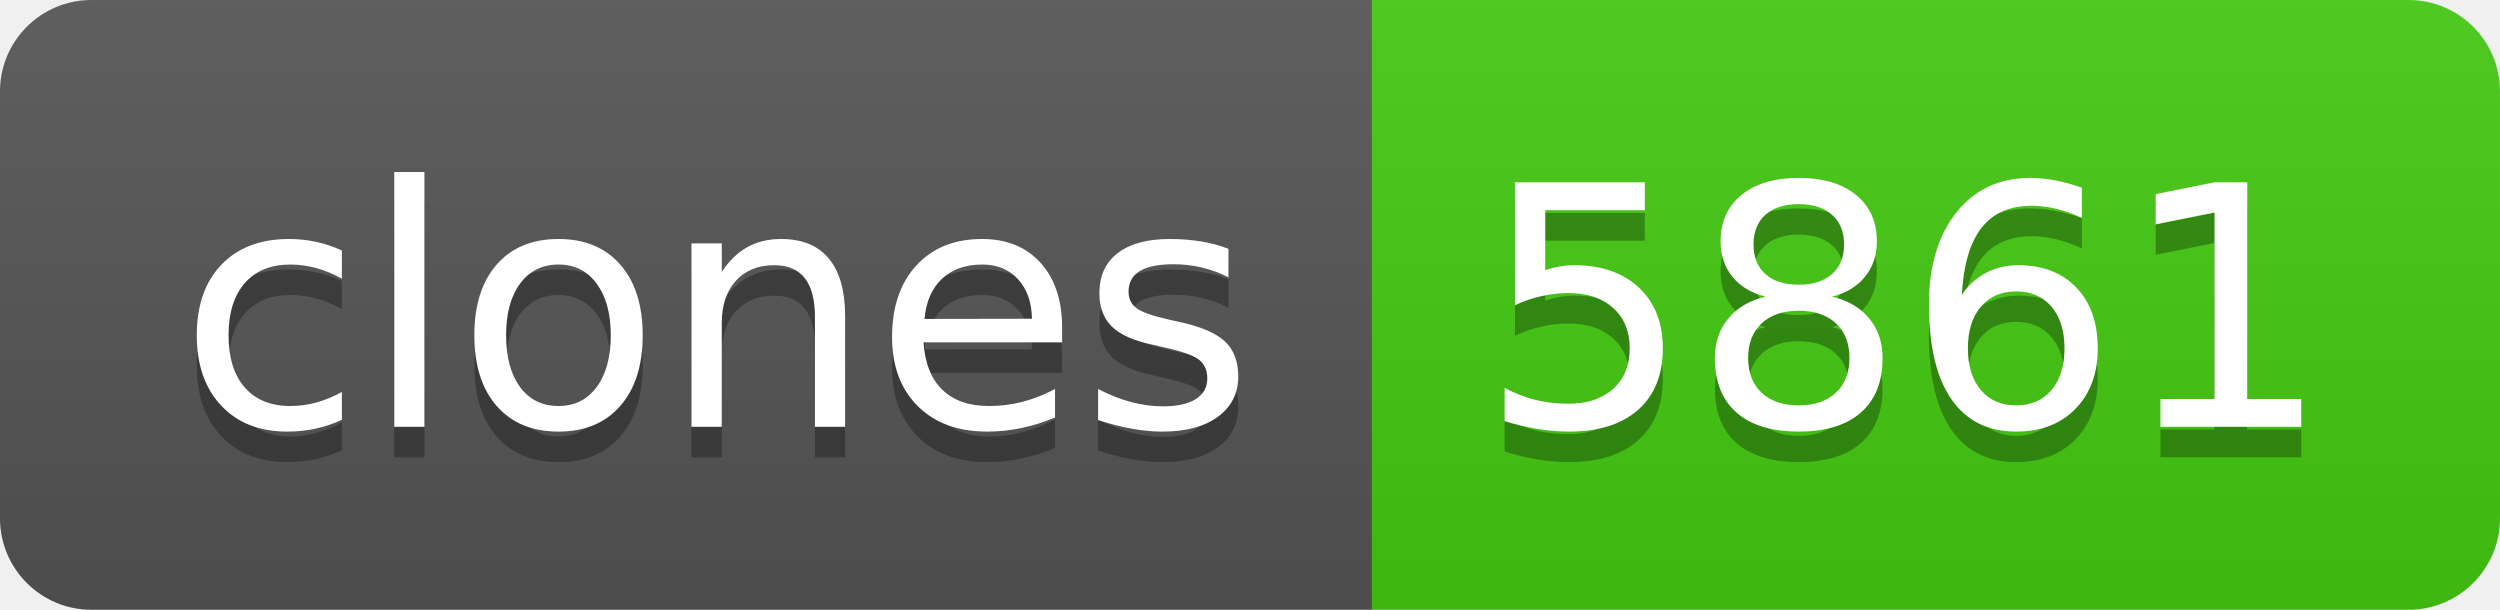
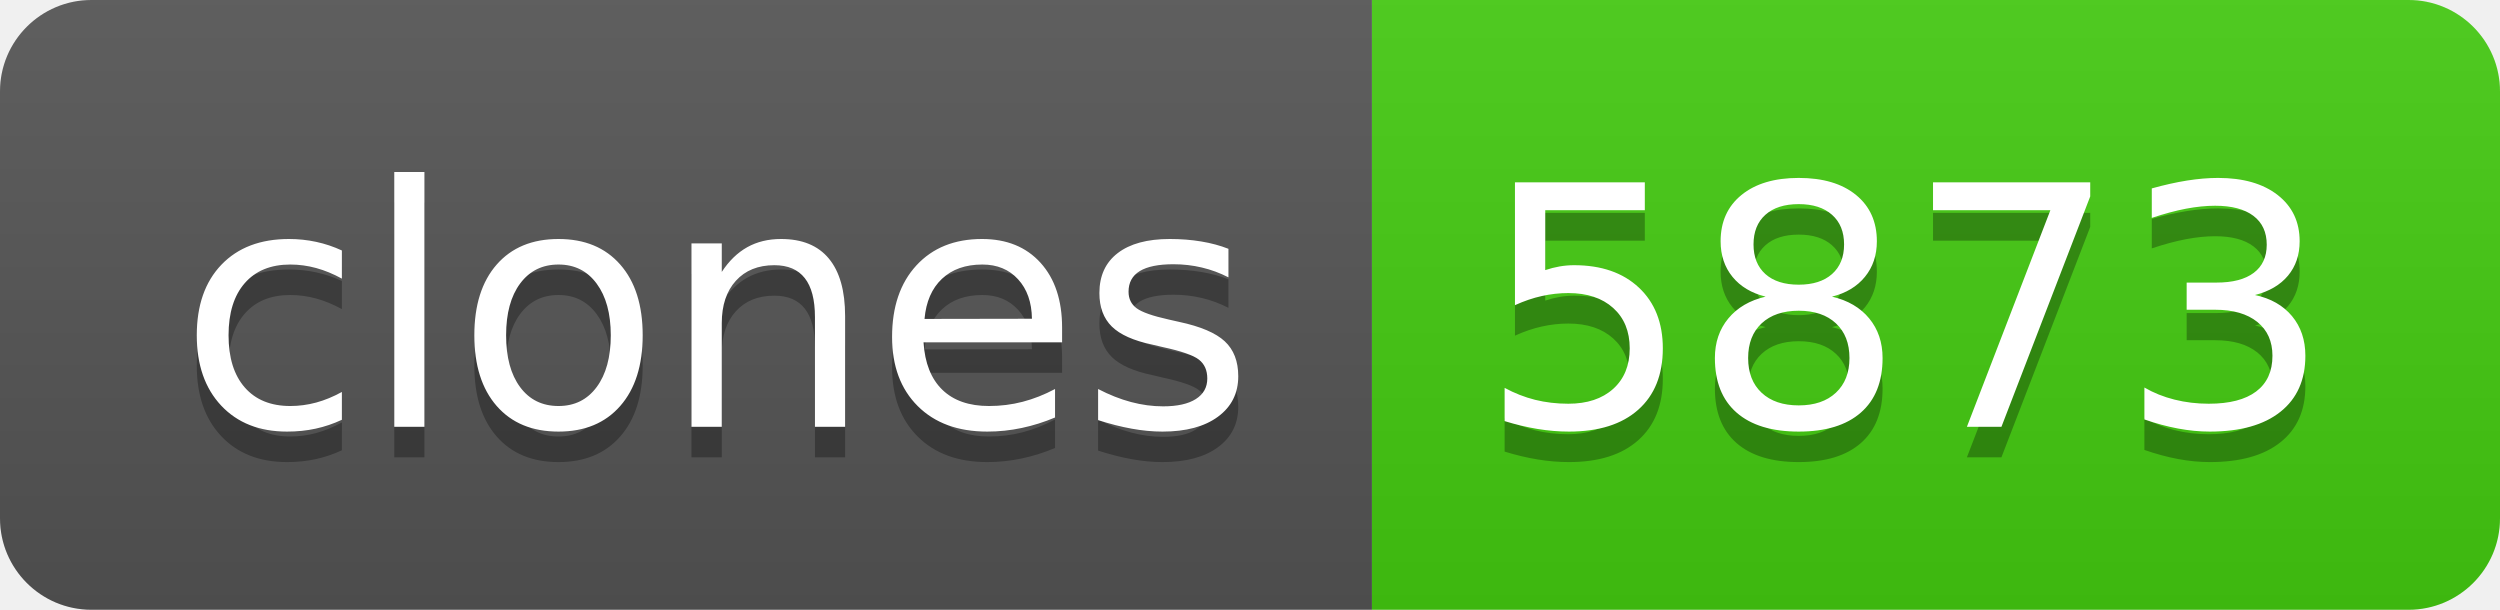
- <svg xmlns="http://www.w3.org/2000/svg" width="82" height="20" role="img" aria-label="clones: 5861">
+ <svg xmlns="http://www.w3.org/2000/svg" width="82" height="20" role="img" aria-label="clones: 5873">
  <linearGradient id="s" x2="0" y2="100%">
    <stop offset="0" stop-color="#bbb" stop-opacity=".1" />
    <stop offset="1" stop-opacity=".1" />
  </linearGradient>
  <clipPath id="r">
    <rect width="82" height="20" rx="3" fill="#fff" />
  </clipPath>
  <g clip-path="url(#r)">
    <rect width="45" height="20" fill="#555" />
    <rect x="45" width="37" height="20" fill="#4c1" />
    <rect width="82" height="20" fill="url(#s)" />
  </g>
  <g fill="#fff" text-anchor="middle" font-family="Verdana,Geneva,DejaVu Sans,sans-serif" text-rendering="geometricPrecision" font-size="110">
    <text aria-hidden="true" x="235" y="150" fill="#010101" fill-opacity=".3" transform="scale(.1)" textLength="350">clones</text>
    <text x="235" y="140" transform="scale(.1)" fill="#fff" textLength="350">clones</text>
-     <text aria-hidden="true" x="625" y="150" fill="#010101" fill-opacity=".3" transform="scale(.1)" textLength="270">5861</text>
-     <text x="625" y="140" transform="scale(.1)" fill="#fff" textLength="270">5861</text>
+     <text aria-hidden="true" x="625" y="150" fill="#010101" fill-opacity=".3" transform="scale(.1)" textLength="270">5873</text>
+     <text x="625" y="140" transform="scale(.1)" fill="#fff" textLength="270">5873</text>
  </g>
</svg>
